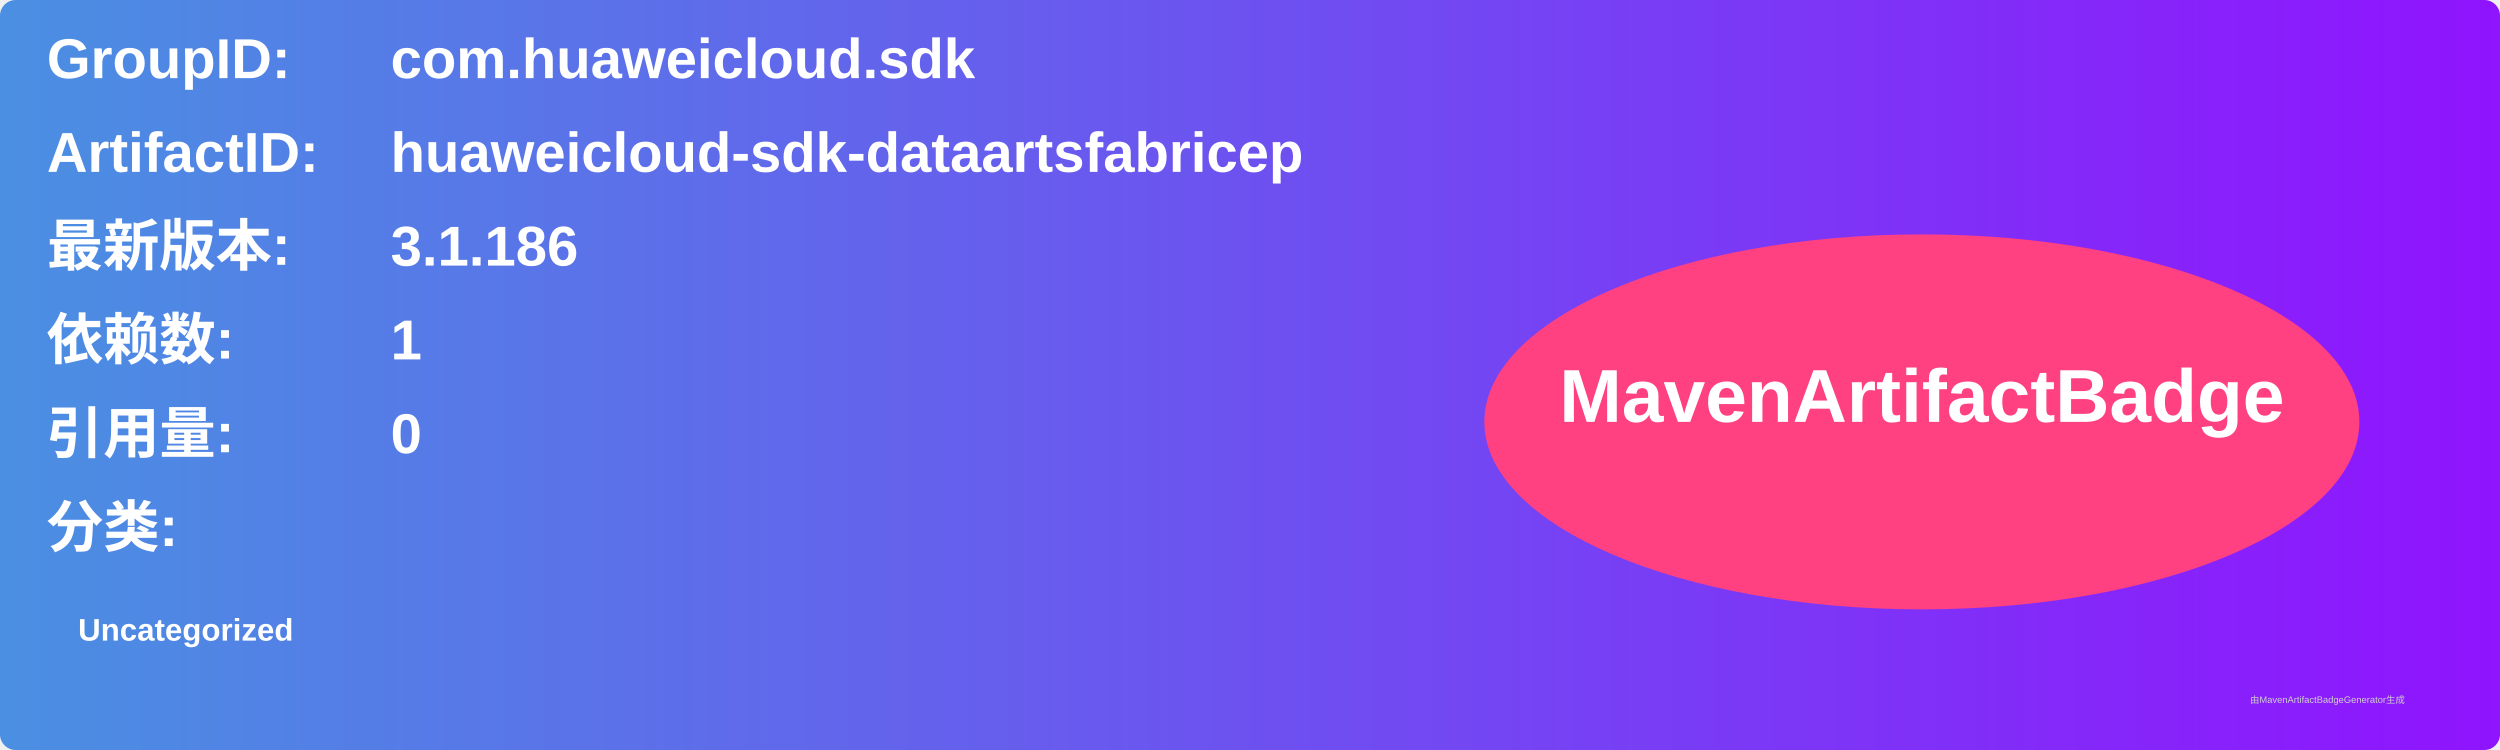
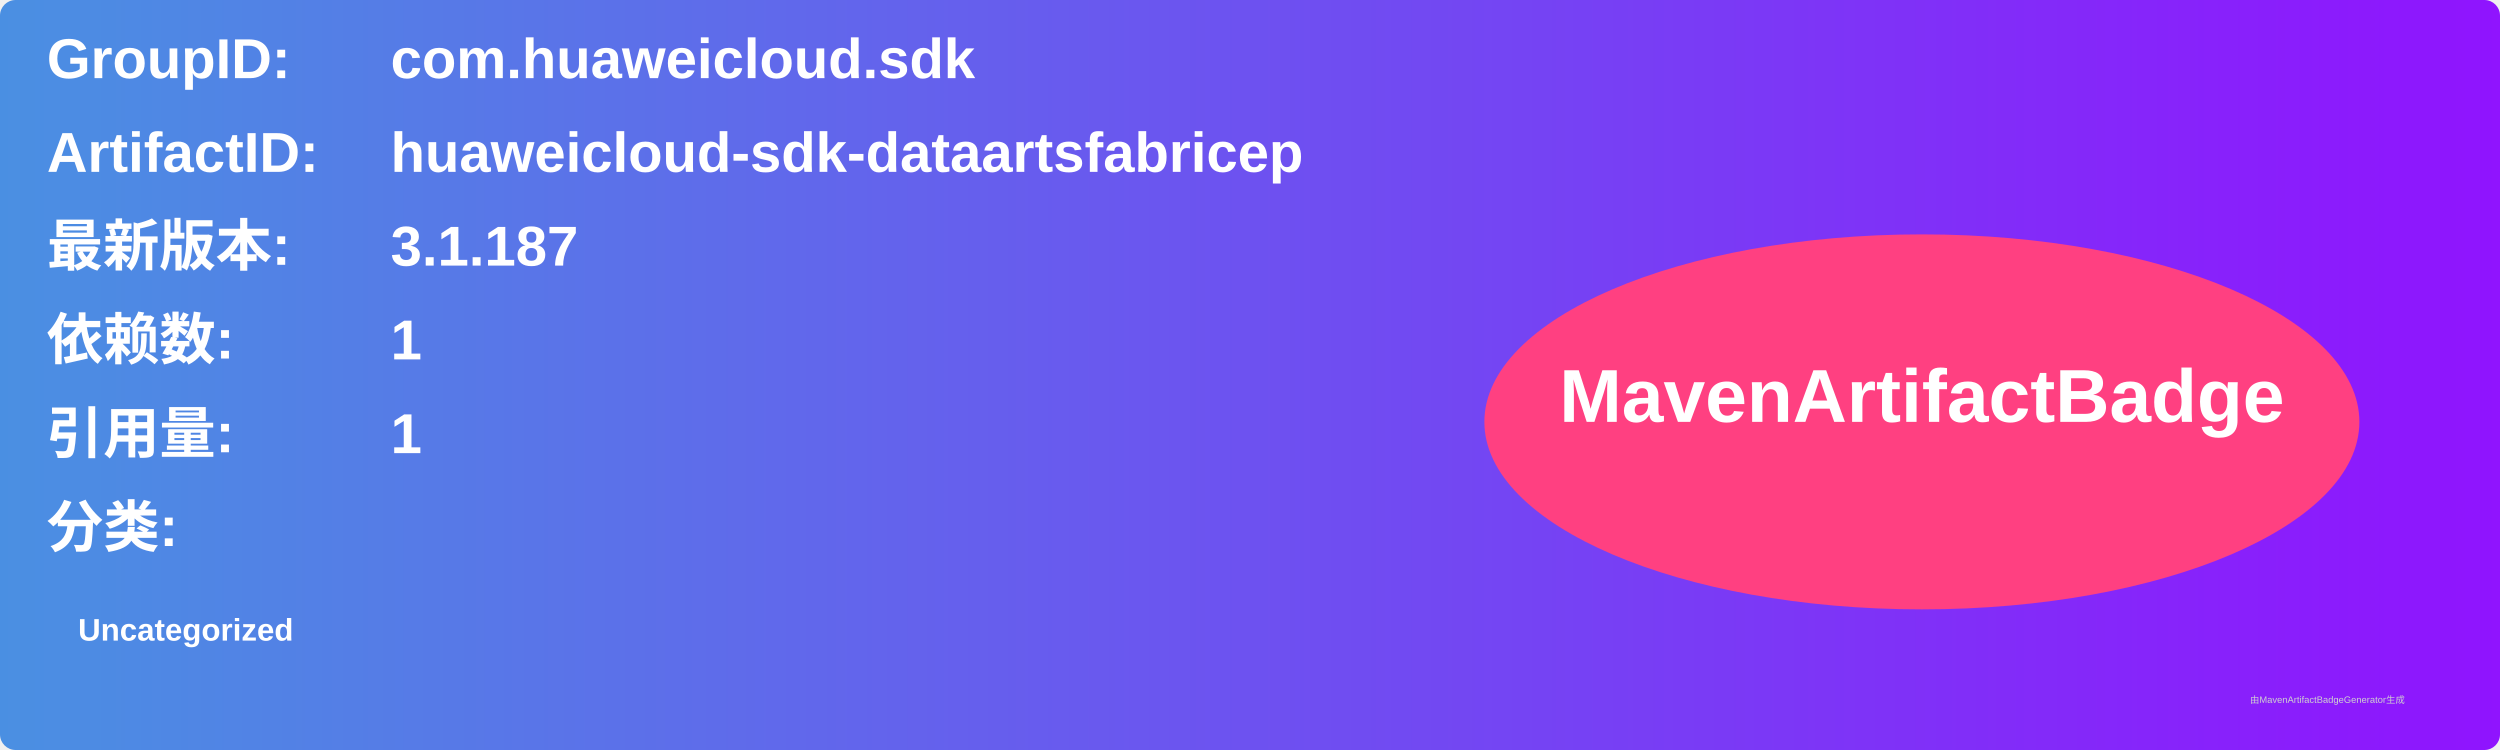
<svg xmlns="http://www.w3.org/2000/svg" width="800" height="240" viewBox="0 0 800 240">
  <linearGradient id="grad" x1="0%" y1="0%" x2="100%" y2="0%">
    <stop offset="0%" stop-color="#4a90e2" />
    <stop offset="100%" stop-color="#9013fe" />
  </linearGradient>
  <rect width="100%" height="100%" rx="5" ry="5" fill="url(#grad)" />
  <g transform="translate(15, 15)">
    <text x="0" y="10" font-family="Arial" font-size="18" fill="white" font-weight="bold" width="260">GroupID:</text>
    <text x="110" y="10" font-family="Arial" font-size="18" fill="white" font-weight="bold" width="460">com.huaweicloud.sdk</text>
    <text x="0" y="40" font-family="Arial" font-size="18" fill="white" font-weight="bold" width="260">ArtifactID:</text>
    <text x="110" y="40" font-family="Arial" font-size="18" fill="white" font-weight="bold" width="460">huaweicloud-sdk-dataartsfabricep</text>
    <text x="0" y="70" font-family="Arial" font-size="18" fill="white" font-weight="bold">最新版本:</text>
    <text x="110" y="70" font-family="Arial" font-size="18" fill="white" font-weight="bold">
-       <tspan font-weight="bold">3.1.186</tspan>
+       <tspan font-weight="bold">3.1.187</tspan>
    </text>
    <text x="0" y="100" font-family="Arial" font-size="18" fill="white" font-weight="bold">依赖数: </text>
    <text x="110" y="100" font-family="Arial" font-size="18" fill="white">
      <tspan font-weight="bold">1</tspan>
    </text>
    <text x="0" y="130" font-family="Arial" font-size="18" fill="white" font-weight="bold">引用量: </text>
    <text x="110" y="130" font-family="Arial" font-size="18" fill="white">
-       <tspan font-weight="bold">0</tspan>
+       <tspan font-weight="bold">1</tspan>
    </text>
    <text x="0" y="160" font-family="Arial" font-size="18" fill="white" font-weight="bold">分类:</text>
    <text x="10" y="190" font-family="Arial" font-size="10" fill="white">
      <tspan font-weight="bold">Uncategorized</tspan>
    </text>
    <ellipse cx="600" cy="120" rx="140" ry="60" fill="#ff4081" />
    <text x="600" y="120" text-anchor="middle" font-family="Arial" font-size="24" fill="white" font-weight="bold">MavenArtifactBadge</text>
  </g>
  <text x="720" y="225" font-family="Arial" font-size="3" fill="#d0d0d0">由MavenArtifactBadgeGenerator生成</text>
</svg>
